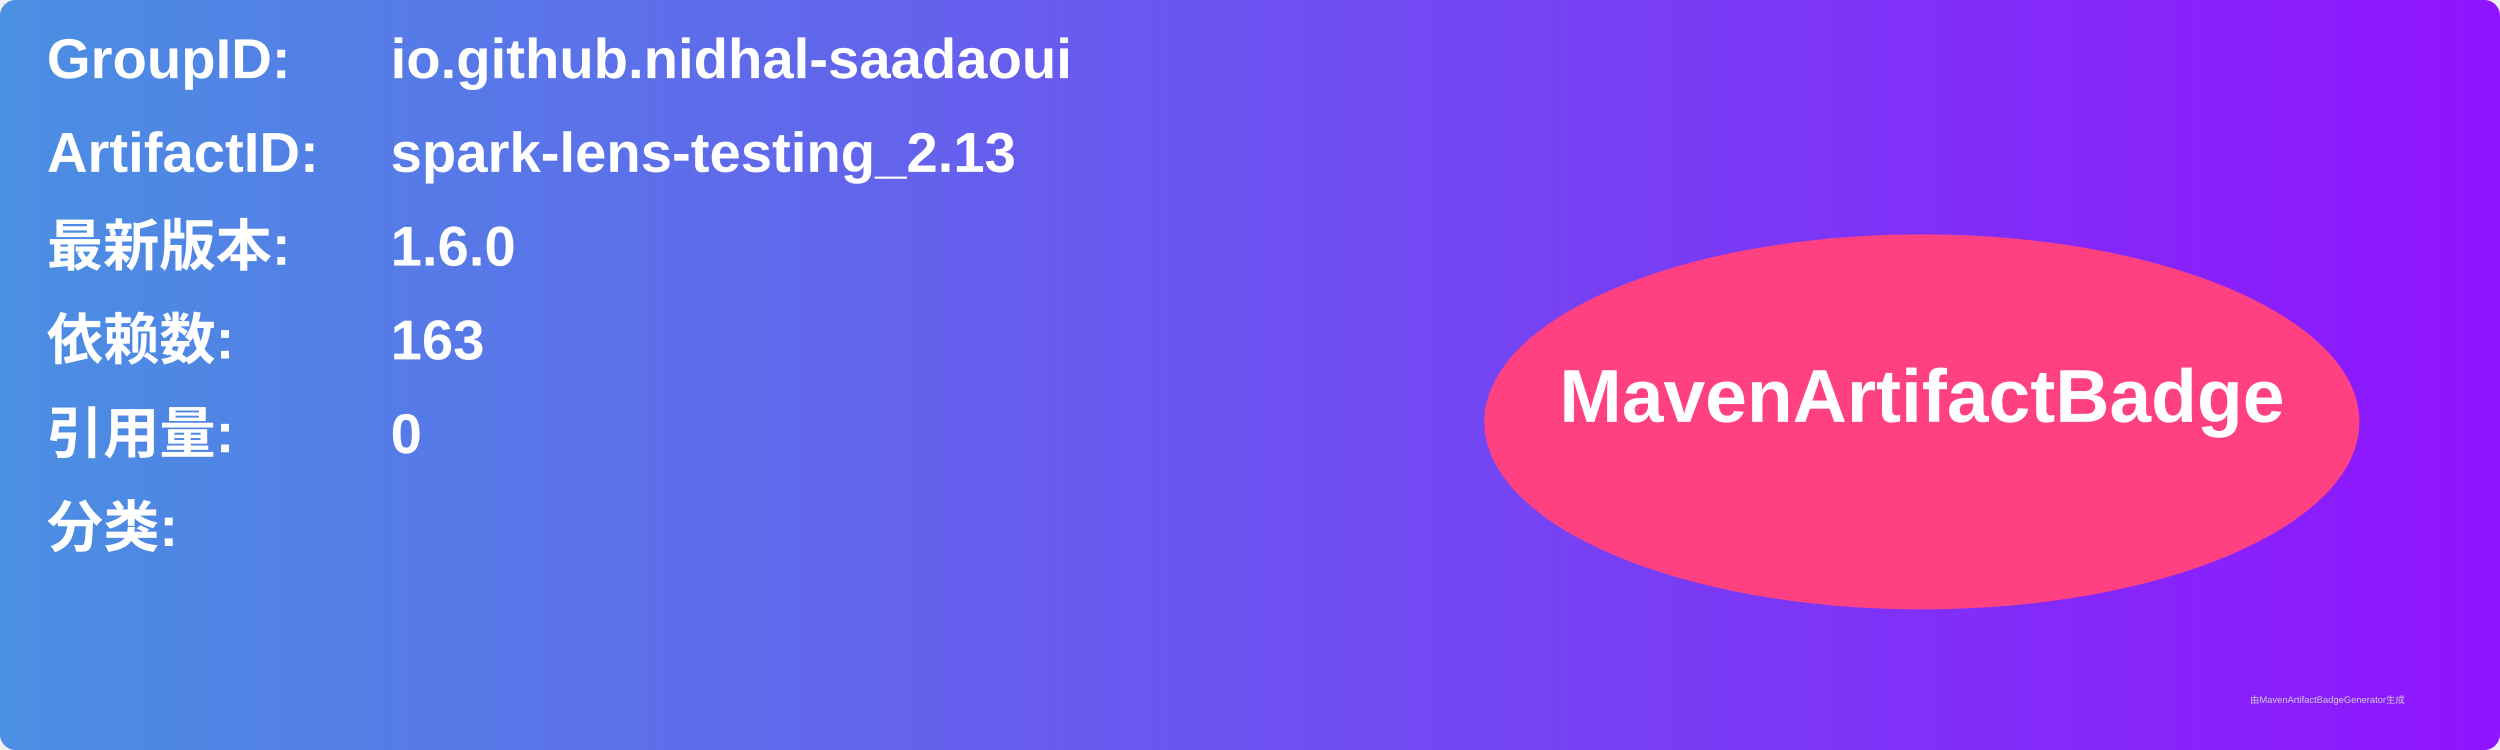
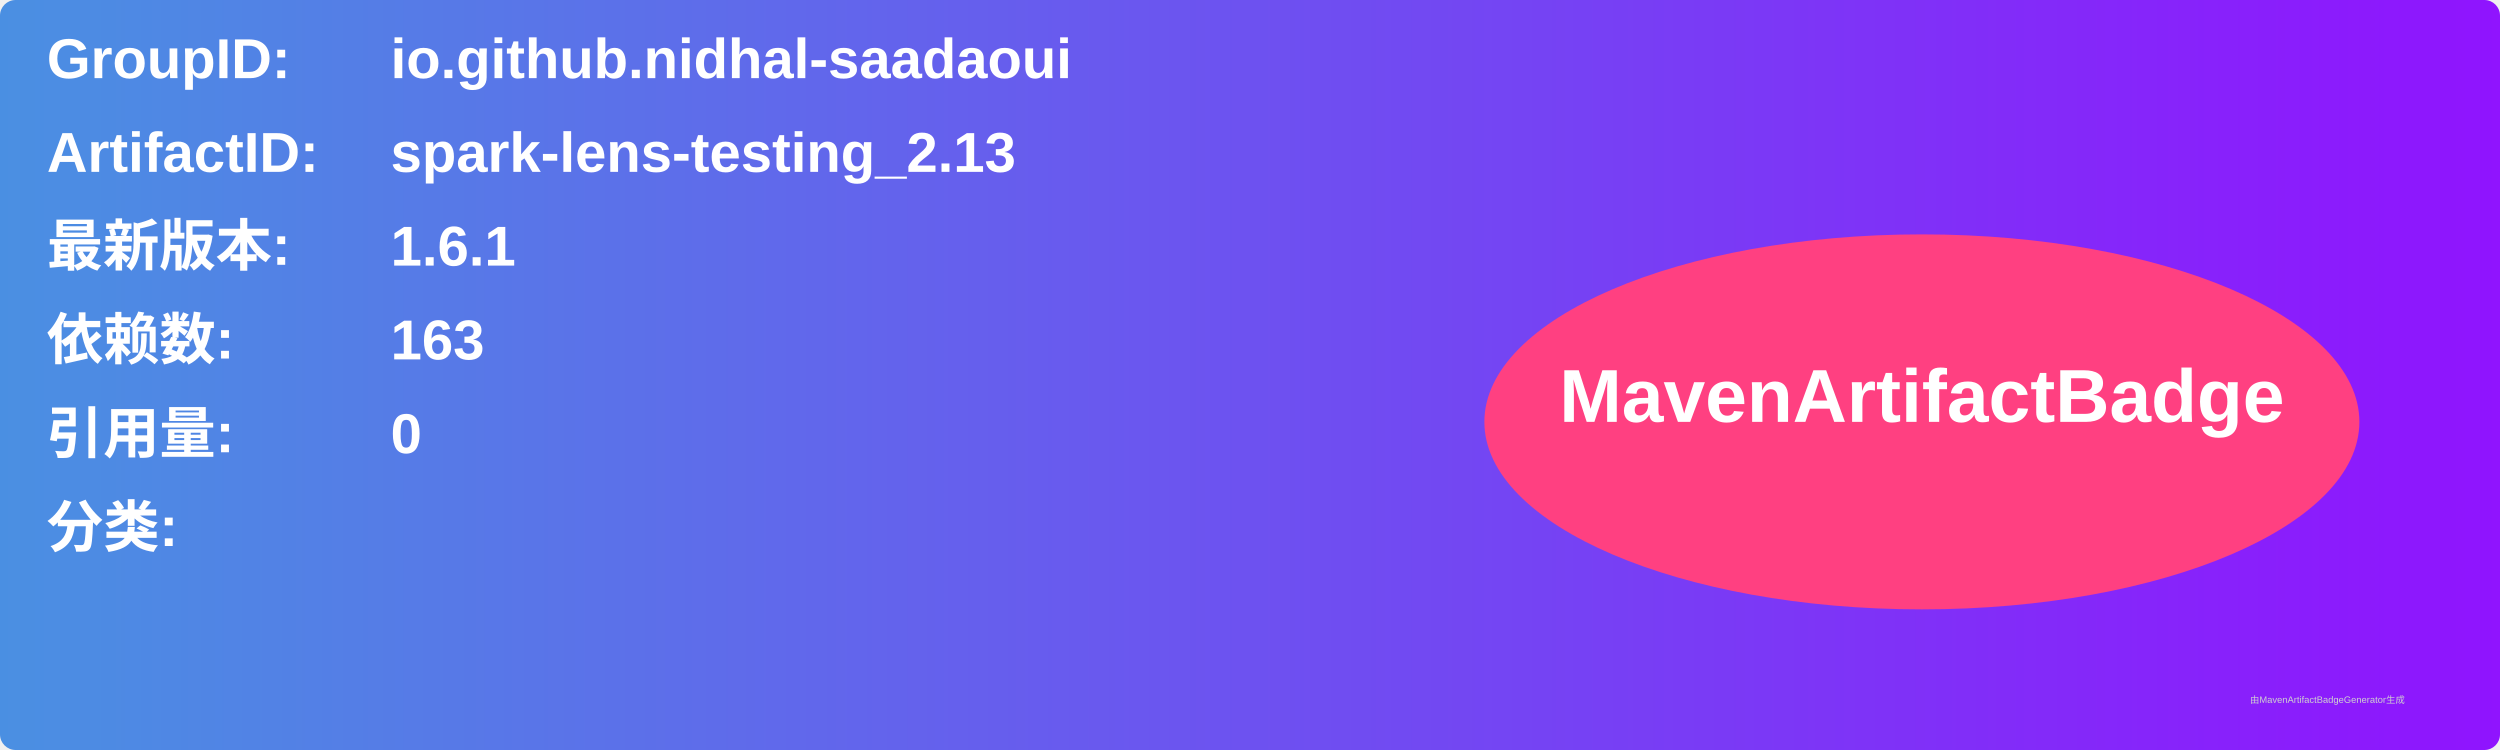
<svg xmlns="http://www.w3.org/2000/svg" width="800" height="240" viewBox="0 0 800 240">
  <linearGradient id="grad" x1="0%" y1="0%" x2="100%" y2="0%">
    <stop offset="0%" stop-color="#4a90e2" />
    <stop offset="100%" stop-color="#9013fe" />
  </linearGradient>
  <rect width="100%" height="100%" rx="5" ry="5" fill="url(#grad)" />
  <g transform="translate(15, 15)">
    <text x="0" y="10" font-family="Arial" font-size="18" fill="white" font-weight="bold" width="260">GroupID:</text>
    <text x="110" y="10" font-family="Arial" font-size="18" fill="white" font-weight="bold" width="460">io.github.nidhal-saadaoui</text>
    <text x="0" y="40" font-family="Arial" font-size="18" fill="white" font-weight="bold" width="260">ArtifactID:</text>
    <text x="110" y="40" font-family="Arial" font-size="18" fill="white" font-weight="bold" width="460">spark-lens-testing_2.13</text>
    <text x="0" y="70" font-family="Arial" font-size="18" fill="white" font-weight="bold">最新版本:</text>
    <text x="110" y="70" font-family="Arial" font-size="18" fill="white" font-weight="bold">
-       <tspan font-weight="bold">1.6.0</tspan>
+       <tspan font-weight="bold">1.6.1</tspan>
    </text>
    <text x="0" y="100" font-family="Arial" font-size="18" fill="white" font-weight="bold">依赖数: </text>
    <text x="110" y="100" font-family="Arial" font-size="18" fill="white">
      <tspan font-weight="bold">163</tspan>
    </text>
    <text x="0" y="130" font-family="Arial" font-size="18" fill="white" font-weight="bold">引用量: </text>
    <text x="110" y="130" font-family="Arial" font-size="18" fill="white">
      <tspan font-weight="bold">0</tspan>
    </text>
    <text x="0" y="160" font-family="Arial" font-size="18" fill="white" font-weight="bold">分类:</text>
    <text x="10" y="190" font-family="Arial" font-size="10" fill="white">
      <tspan font-weight="bold" />
    </text>
    <ellipse cx="600" cy="120" rx="140" ry="60" fill="#ff4081" />
    <text x="600" y="120" text-anchor="middle" font-family="Arial" font-size="24" fill="white" font-weight="bold">MavenArtifactBadge</text>
  </g>
  <text x="720" y="225" font-family="Arial" font-size="3" fill="#d0d0d0">由MavenArtifactBadgeGenerator生成</text>
</svg>
